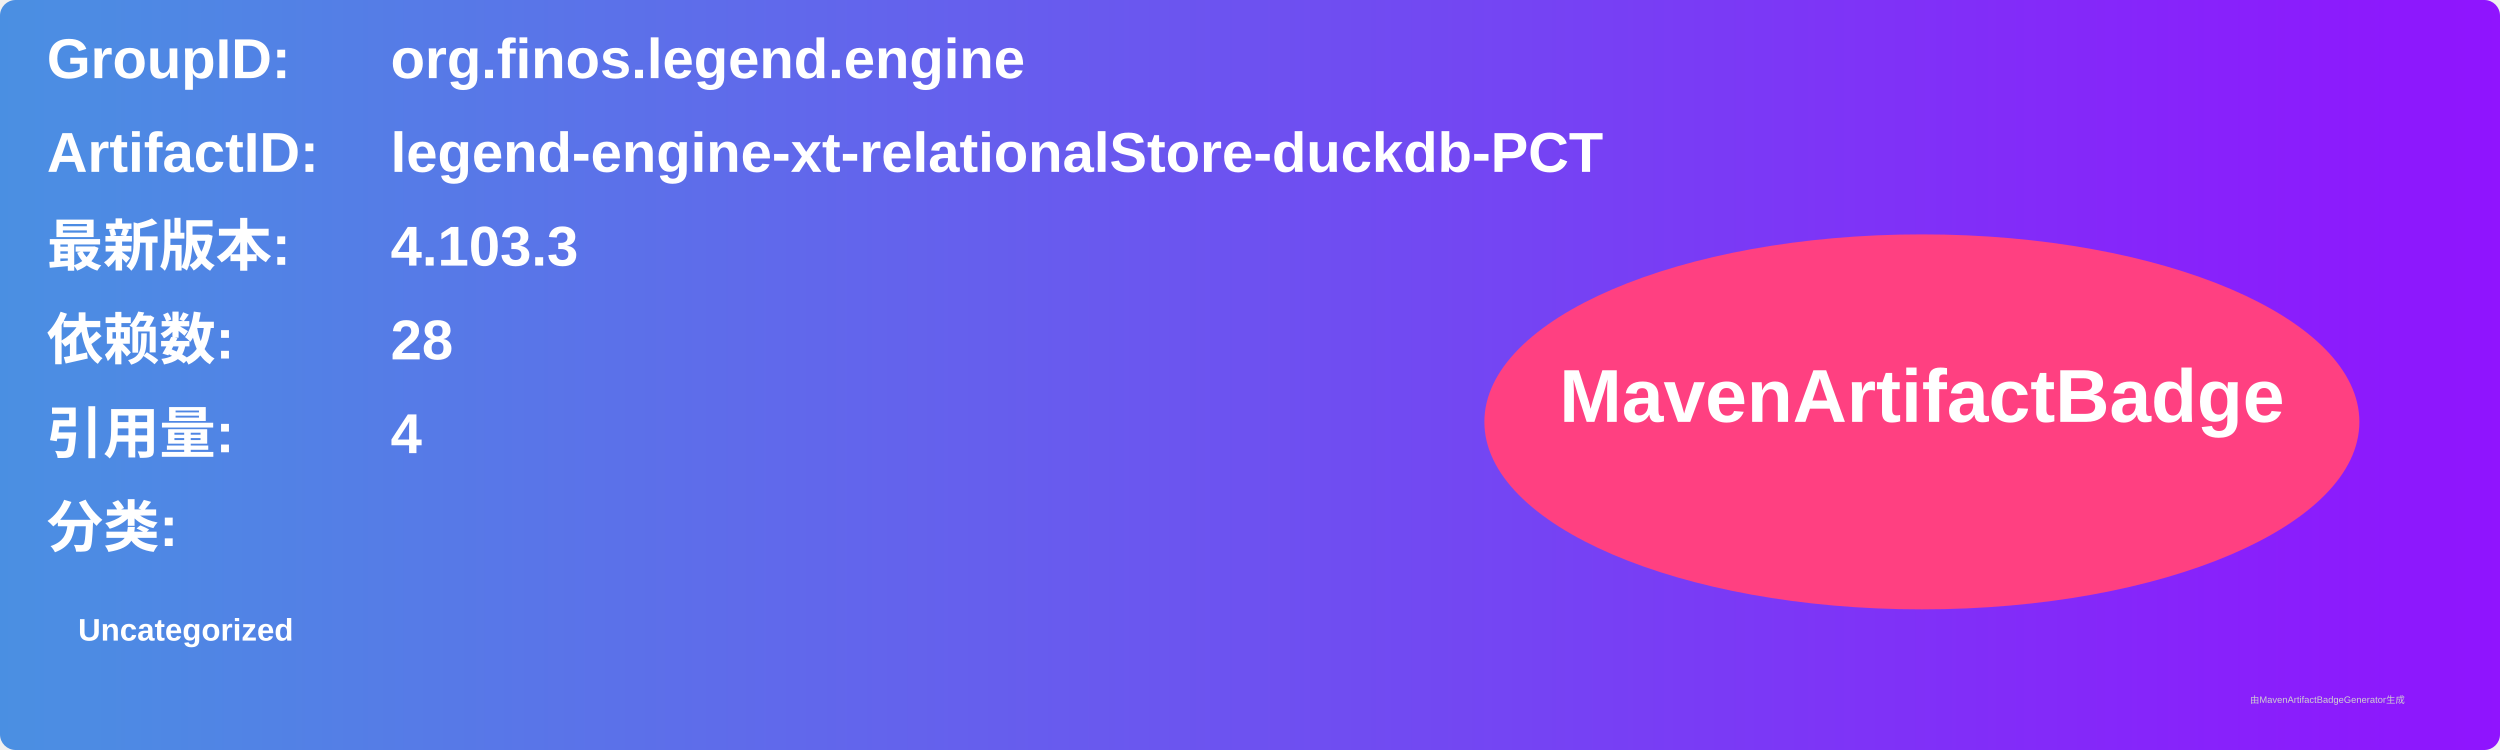
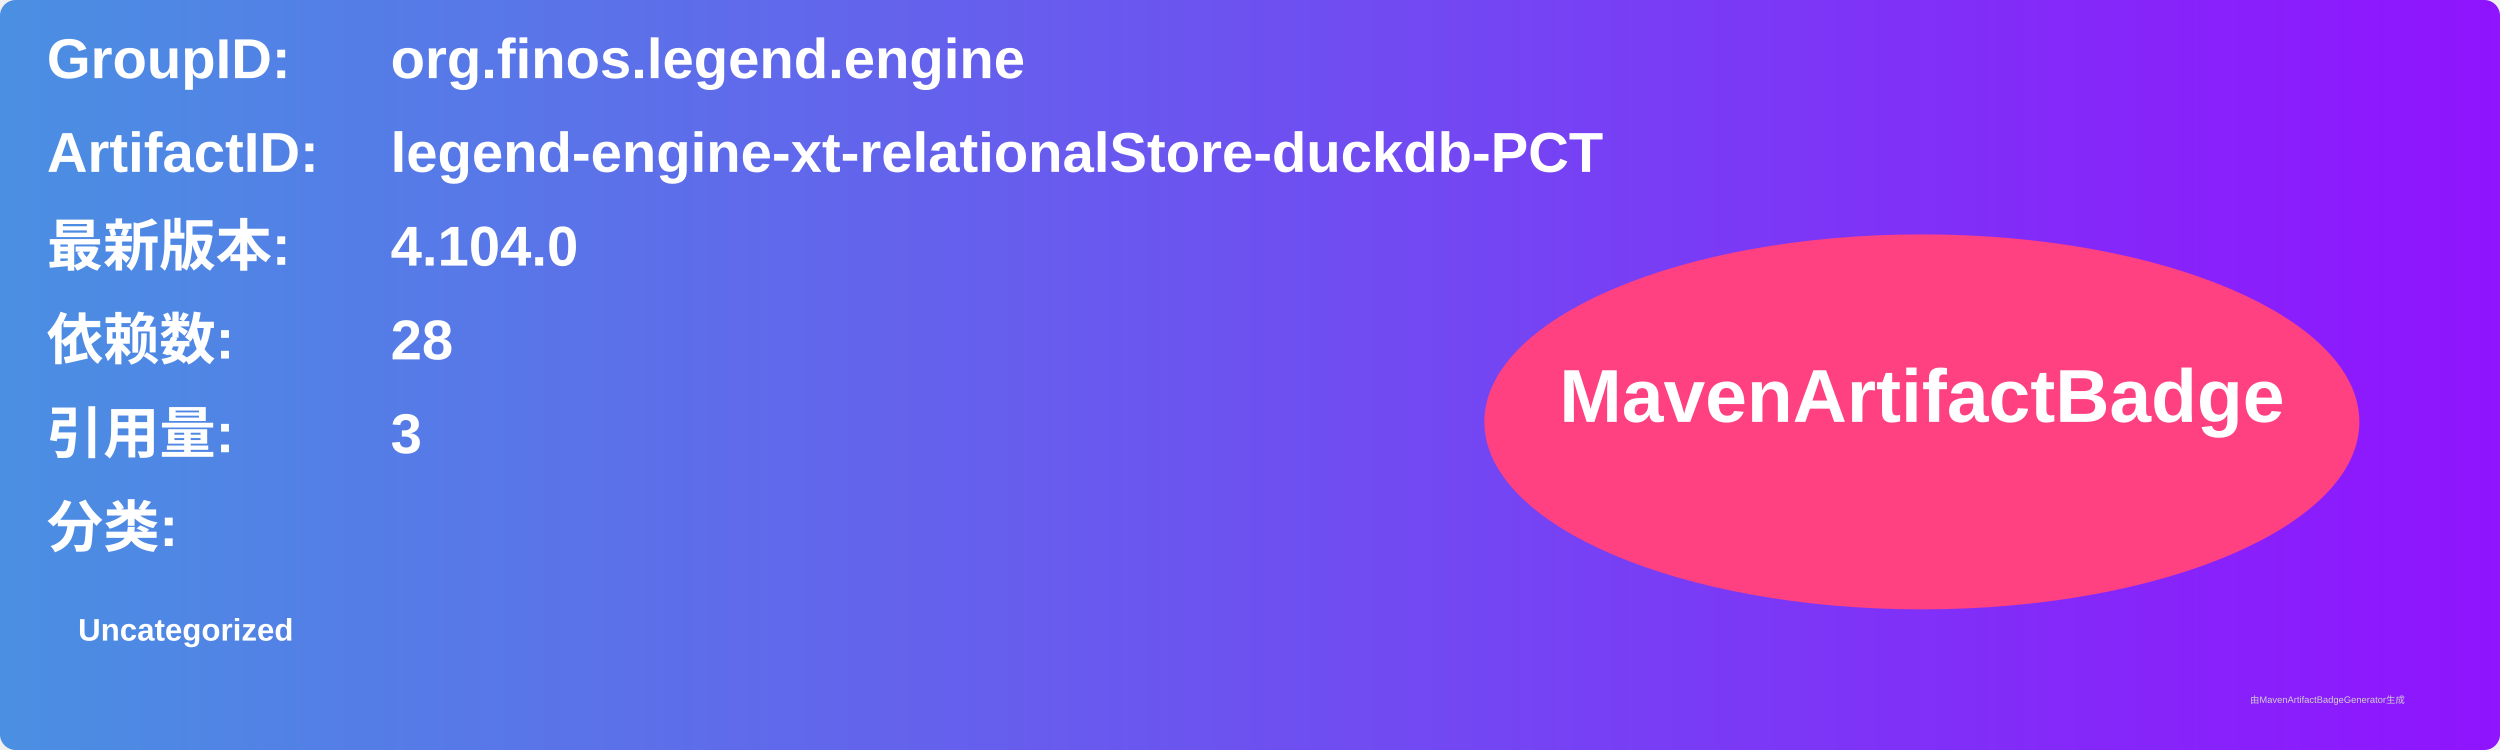
<svg xmlns="http://www.w3.org/2000/svg" width="800" height="240" viewBox="0 0 800 240">
  <linearGradient id="grad" x1="0%" y1="0%" x2="100%" y2="0%">
    <stop offset="0%" stop-color="#4a90e2" />
    <stop offset="100%" stop-color="#9013fe" />
  </linearGradient>
  <rect width="100%" height="100%" rx="5" ry="5" fill="url(#grad)" />
  <g transform="translate(15, 15)">
    <text x="0" y="10" font-family="Arial" font-size="18" fill="white" font-weight="bold" width="260">GroupID:</text>
    <text x="110" y="10" font-family="Arial" font-size="18" fill="white" font-weight="bold" width="460">org.finos.legend.engine</text>
    <text x="0" y="40" font-family="Arial" font-size="18" fill="white" font-weight="bold" width="260">ArtifactID:</text>
    <text x="110" y="40" font-family="Arial" font-size="18" fill="white" font-weight="bold" width="460">legend-engine-xt-relationalStore-duckdb-PCT</text>
    <text x="0" y="70" font-family="Arial" font-size="18" fill="white" font-weight="bold">最新版本:</text>
    <text x="110" y="70" font-family="Arial" font-size="18" fill="white" font-weight="bold">
-       <tspan font-weight="bold">4.103.3</tspan>
+       <tspan font-weight="bold">4.104.0</tspan>
    </text>
    <text x="0" y="100" font-family="Arial" font-size="18" fill="white" font-weight="bold">依赖数: </text>
    <text x="110" y="100" font-family="Arial" font-size="18" fill="white">
      <tspan font-weight="bold">28</tspan>
    </text>
    <text x="0" y="130" font-family="Arial" font-size="18" fill="white" font-weight="bold">引用量: </text>
    <text x="110" y="130" font-family="Arial" font-size="18" fill="white">
-       <tspan font-weight="bold">4</tspan>
+       <tspan font-weight="bold">3</tspan>
    </text>
    <text x="0" y="160" font-family="Arial" font-size="18" fill="white" font-weight="bold">分类:</text>
    <text x="10" y="190" font-family="Arial" font-size="10" fill="white">
      <tspan font-weight="bold">Uncategorized</tspan>
    </text>
    <ellipse cx="600" cy="120" rx="140" ry="60" fill="#ff4081" />
    <text x="600" y="120" text-anchor="middle" font-family="Arial" font-size="24" fill="white" font-weight="bold">MavenArtifactBadge</text>
  </g>
  <text x="720" y="225" font-family="Arial" font-size="3" fill="#d0d0d0">由MavenArtifactBadgeGenerator生成</text>
</svg>
